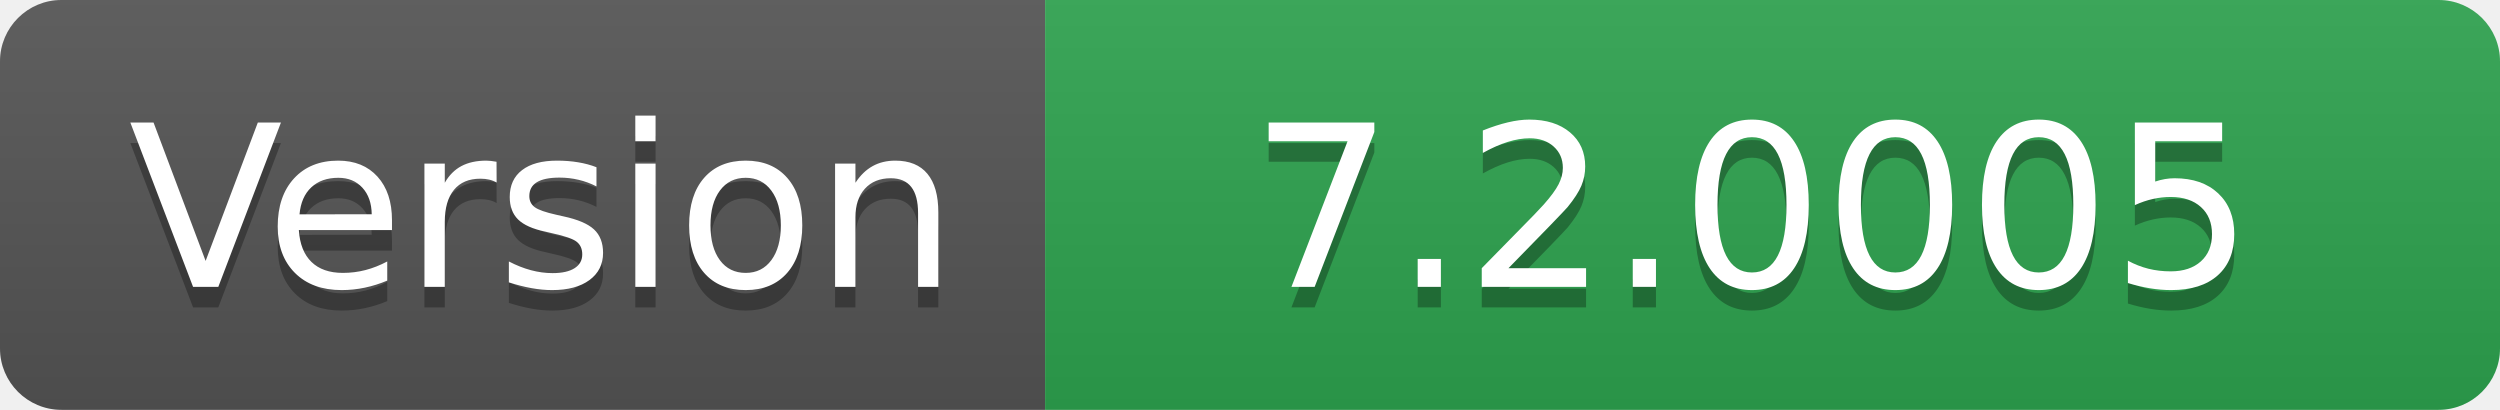
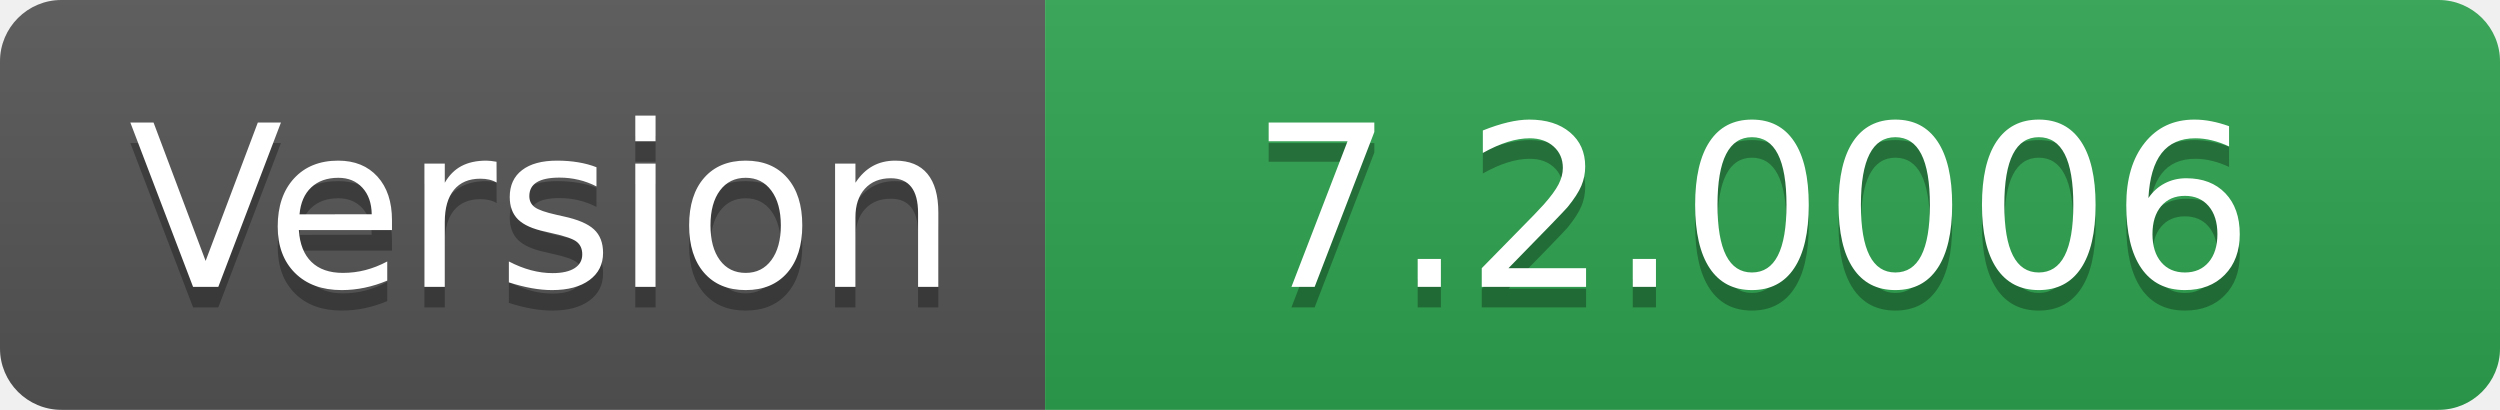
- <svg xmlns="http://www.w3.org/2000/svg" width="122" height="20" role="img" aria-label="Version: 7.2.0005">
+ <svg xmlns="http://www.w3.org/2000/svg" width="122" height="20" role="img" aria-label="Version: 7.2.0006">
  <linearGradient id="s" x2="0" y2="100%">
    <stop offset="0" stop-color="#bbb" stop-opacity=".1" />
    <stop offset="1" stop-opacity=".1" />
  </linearGradient>
  <clipPath id="r">
    <rect width="122" height="20" rx="3" fill="#fff" />
  </clipPath>
  <g clip-path="url(#r)">
    <rect width="51" height="20" fill="#555" />
    <rect x="51" width="71" height="20" fill="#2ea44f" />
    <rect width="122" height="20" fill="url(#s)" />
  </g>
  <g fill="#fff" text-anchor="middle" font-family="Verdana,Geneva,DejaVu Sans,sans-serif" text-rendering="geometricPrecision" font-size="110">
    <text aria-hidden="true" x="265" y="150" fill="#010101" fill-opacity=".3" transform="scale(.1)" textLength="410">Version</text>
    <text x="265" y="140" transform="scale(.1)" fill="#fff" textLength="410">Version</text>
-     <text aria-hidden="true" x="855" y="150" fill="#010101" fill-opacity=".3" transform="scale(.1)" textLength="610">7.2.0005</text>
-     <text x="855" y="140" transform="scale(.1)" fill="#fff" textLength="610">7.2.0005</text>
+     <text aria-hidden="true" x="855" y="150" fill="#010101" fill-opacity=".3" transform="scale(.1)" textLength="610">7.2.0006</text>
+     <text x="855" y="140" transform="scale(.1)" fill="#fff" textLength="610">7.2.0006</text>
  </g>
</svg>
